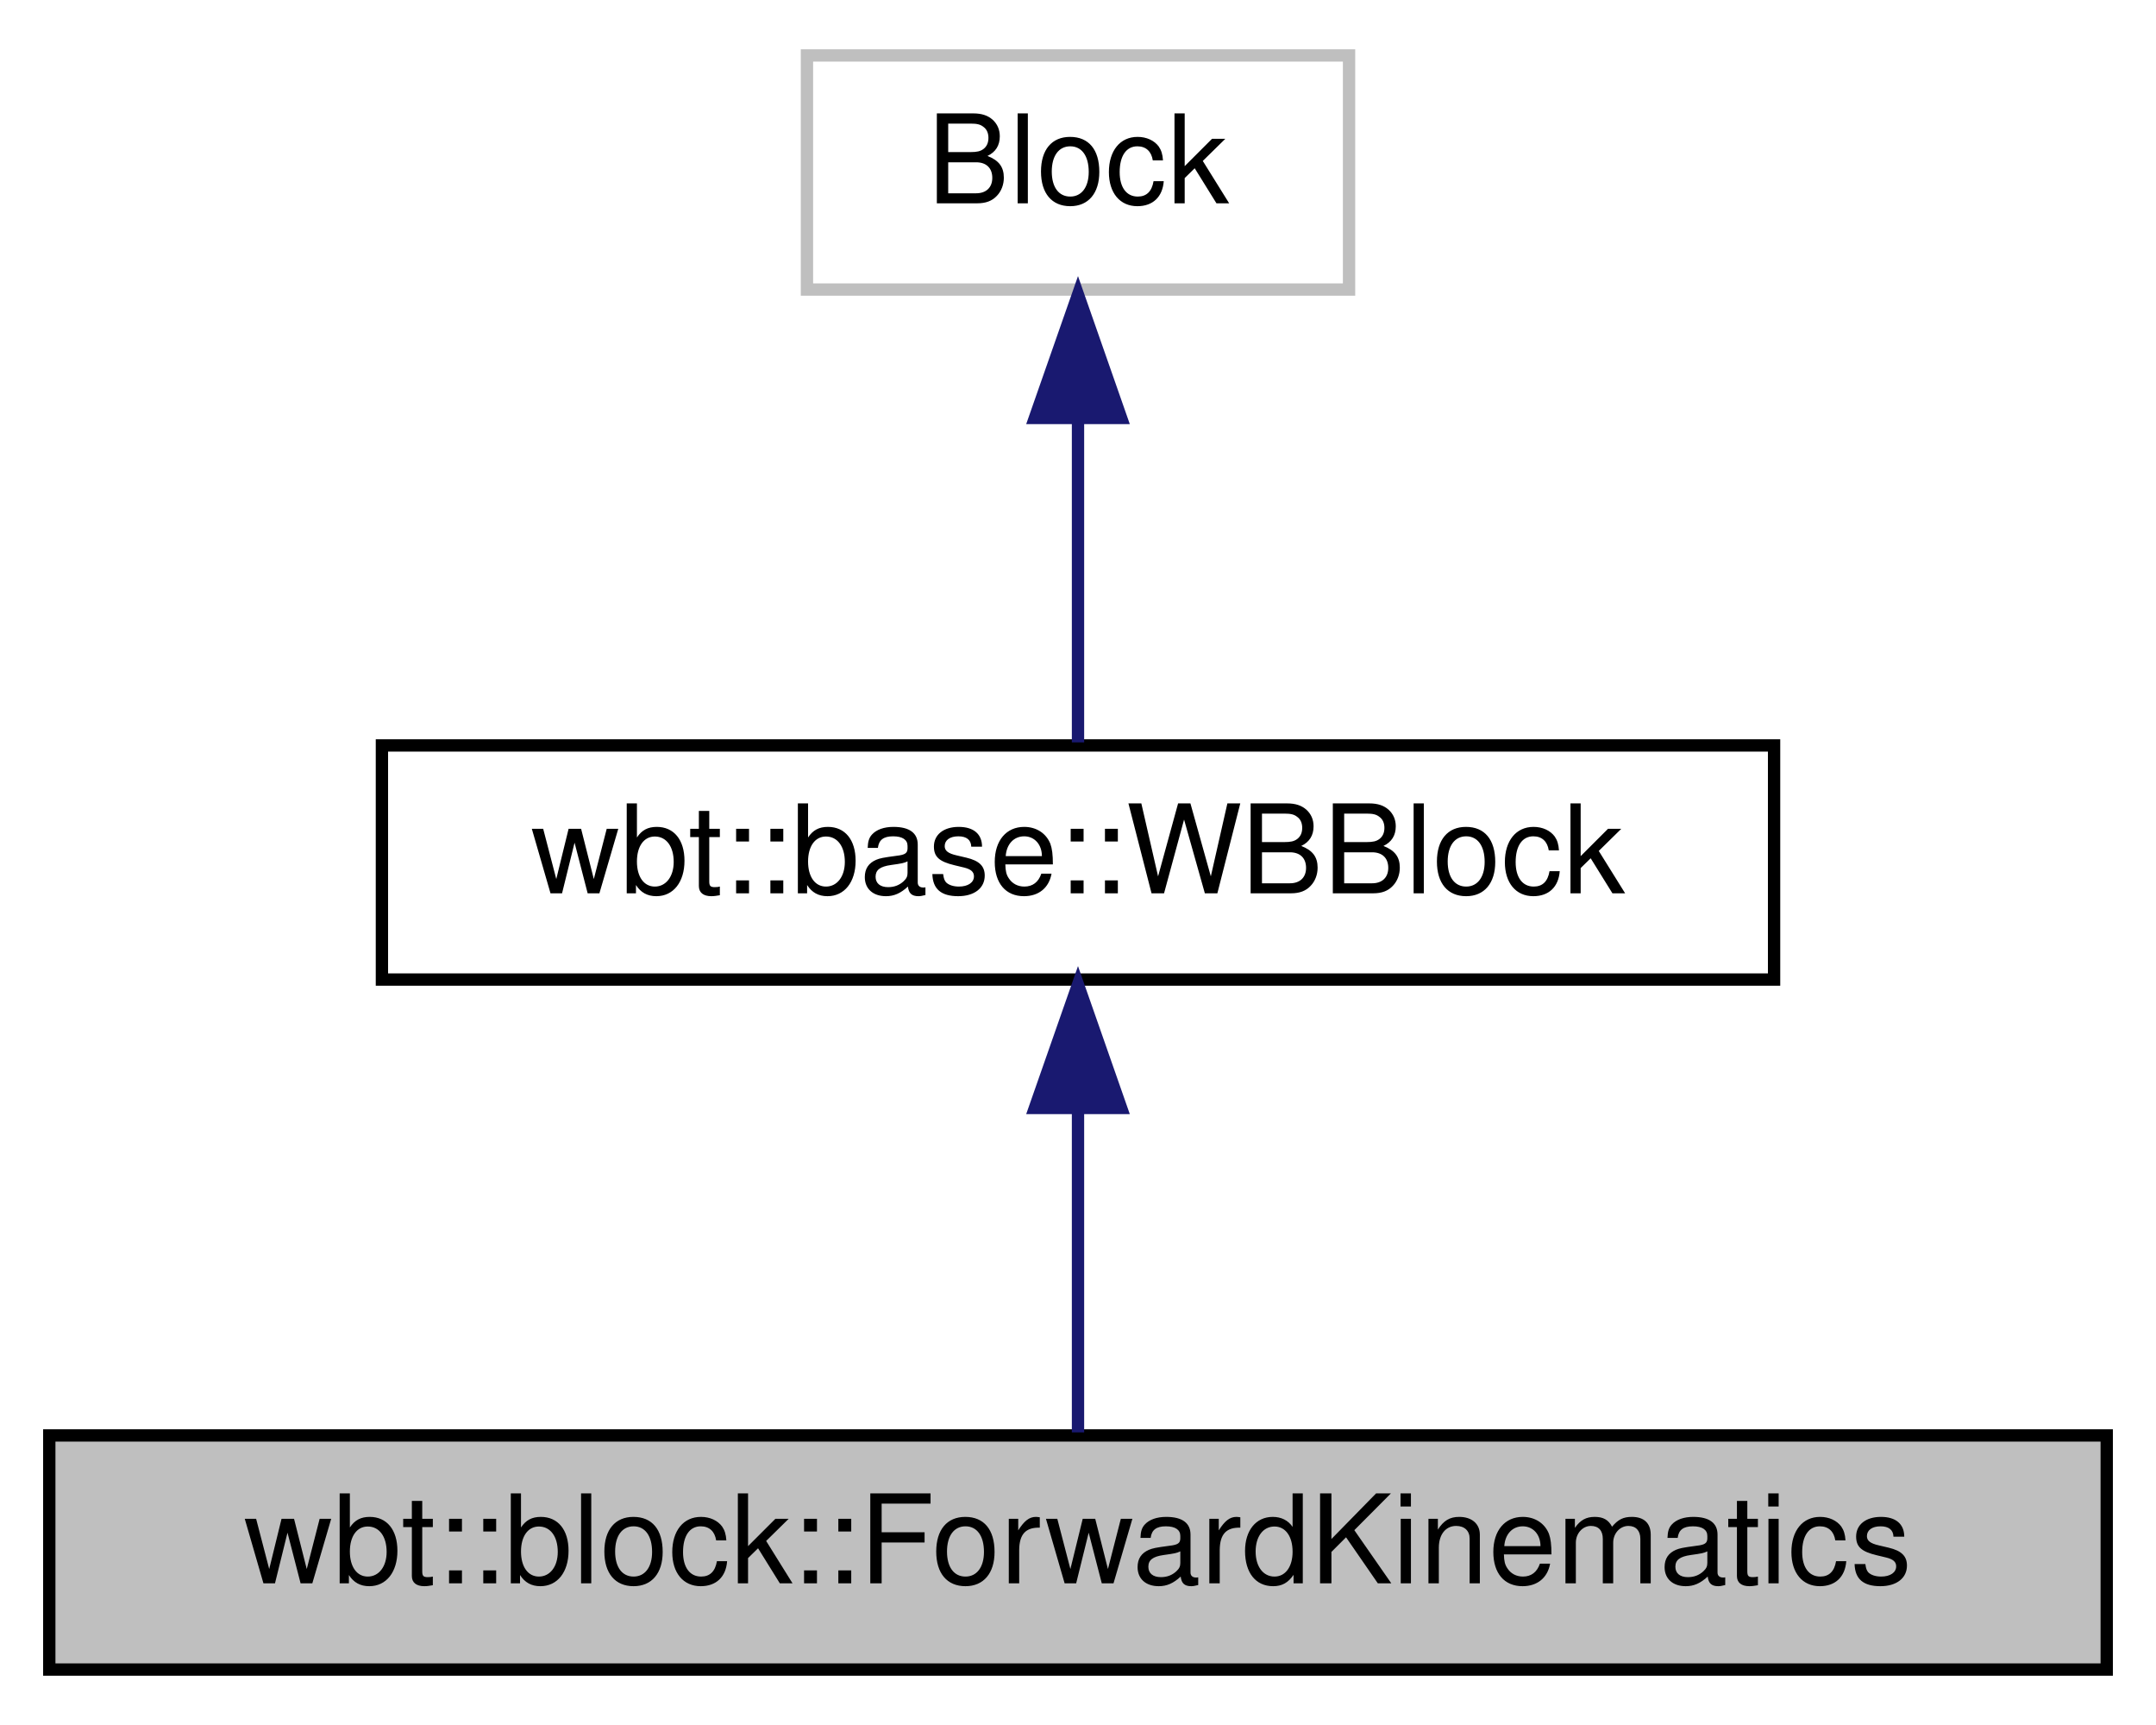
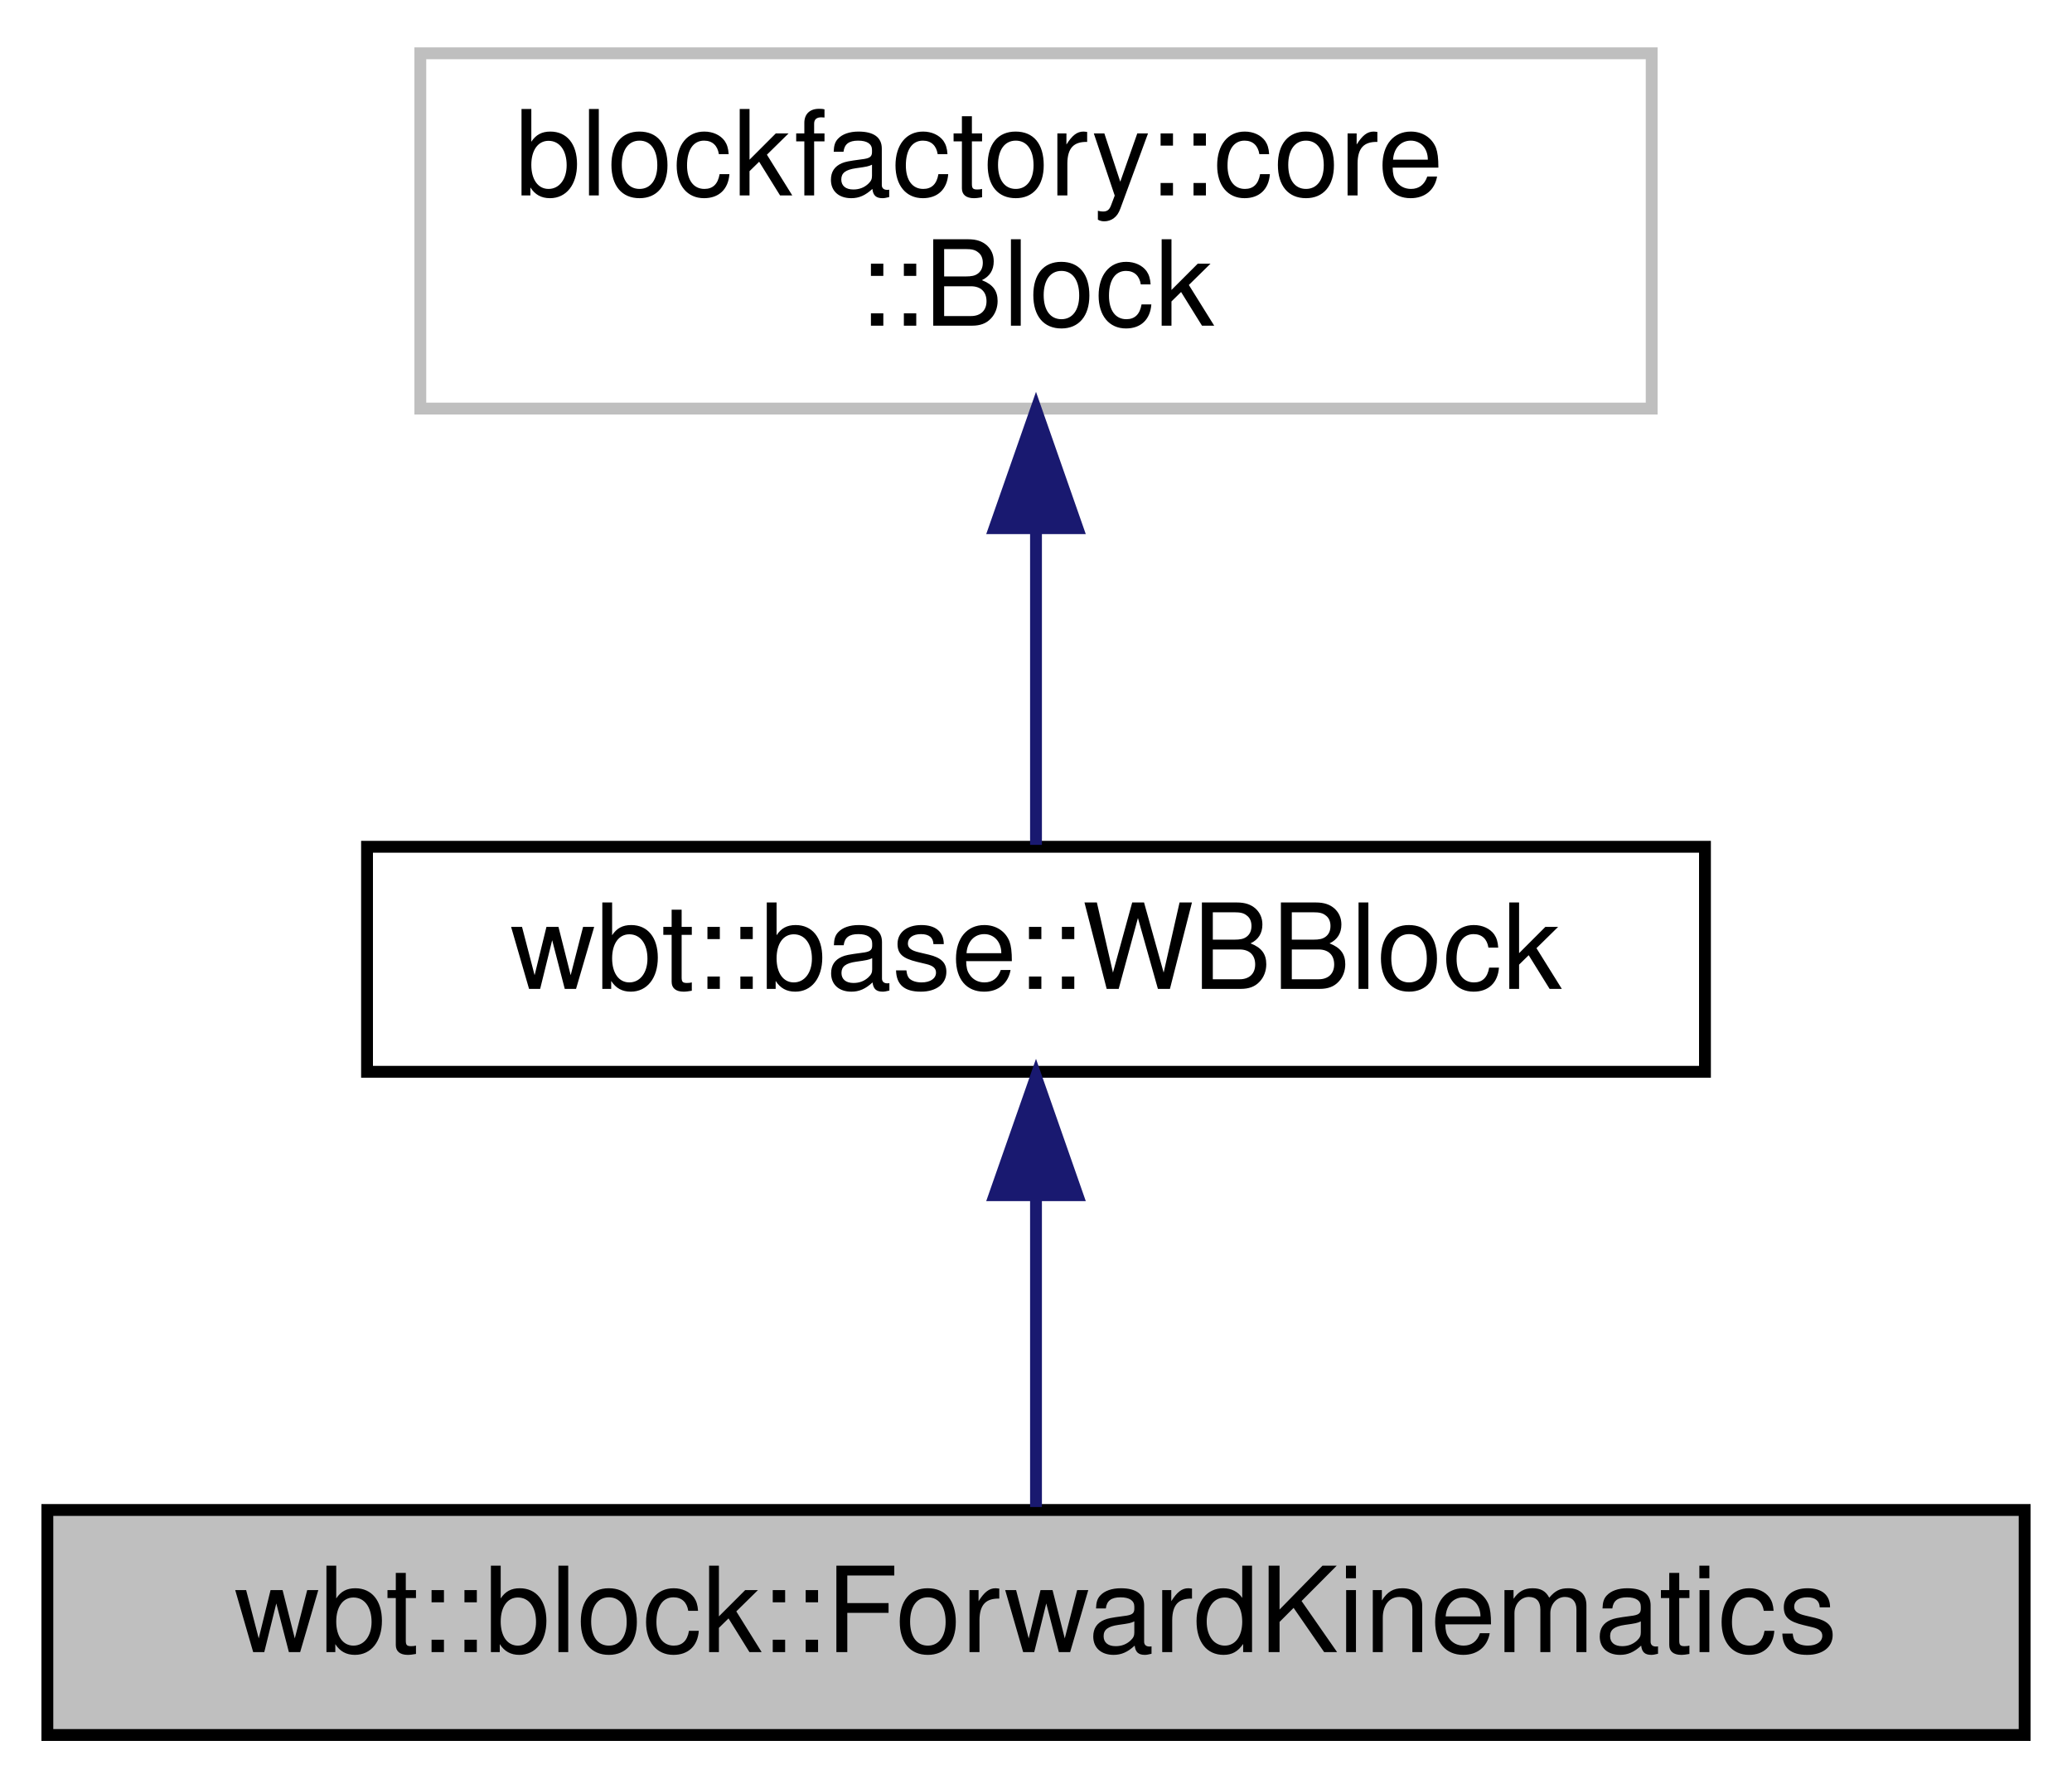
- <svg xmlns="http://www.w3.org/2000/svg" xmlns:xlink="http://www.w3.org/1999/xlink" width="175pt" height="140pt" viewBox="0.00 0.00 175.00 140.00">
-   <g id="graph0" class="graph" transform="scale(1 1) rotate(0) translate(4 136)">
+ <svg xmlns="http://www.w3.org/2000/svg" xmlns:xlink="http://www.w3.org/1999/xlink" width="175pt" height="151pt" viewBox="0.00 0.00 175.00 151.00">
+   <g id="graph0" class="graph" transform="scale(1 1) rotate(0) translate(4 147)">
    <g id="node1" class="node">
      <g id="a_node1">
        <a xlink:title="The wbt::ForwardKinematics class.">
          <polygon fill="#bfbfbf" stroke="black" points="0,-0.5 0,-19.5 167,-19.5 167,-0.5 0,-0.5" />
          <text text-anchor="middle" x="83.5" y="-7.5" font-family="Helvetica,sans-Serif" font-size="10.00">wbt::block::ForwardKinematics</text>
        </a>
      </g>
    </g>
    <g id="node2" class="node">
      <g id="a_node2">
        <a xlink:href="classwbt_1_1base_1_1_w_b_block.html" target="_top" xlink:title="Extension of blockfactory::core::Block for simplifying the development of whole-body blocks.">
          <polygon fill="none" stroke="black" points="27,-56.5 27,-75.5 140,-75.5 140,-56.5 27,-56.5" />
          <text text-anchor="middle" x="83.5" y="-63.5" font-family="Helvetica,sans-Serif" font-size="10.00">wbt::base::WBBlock</text>
        </a>
      </g>
    </g>
    <g id="edge1" class="edge">
      <path fill="none" stroke="midnightblue" d="M83.5,-45.8C83.5,-36.91 83.5,-26.78 83.5,-19.75" />
      <polygon fill="midnightblue" stroke="midnightblue" points="80,-46.08 83.5,-56.08 87,-46.08 80,-46.08" />
    </g>
    <g id="node3" class="node">
      <g id="a_node3">
        <a xlink:title=" ">
-           <polygon fill="none" stroke="#bfbfbf" points="61.5,-112.5 61.5,-131.5 105.5,-131.5 105.5,-112.5 61.5,-112.5" />
-           <text text-anchor="middle" x="83.5" y="-119.5" font-family="Helvetica,sans-Serif" font-size="10.00">Block</text>
+           <polygon fill="none" stroke="#bfbfbf" points="31.5,-112.5 31.5,-142.5 135.5,-142.5 135.5,-112.5 31.5,-112.5" />
+           <text text-anchor="start" x="39.5" y="-130.5" font-family="Helvetica,sans-Serif" font-size="10.00">blockfactory::core</text>
+           <text text-anchor="middle" x="83.5" y="-119.5" font-family="Helvetica,sans-Serif" font-size="10.00">::Block</text>
        </a>
      </g>
    </g>
    <g id="edge2" class="edge">
-       <path fill="none" stroke="midnightblue" d="M83.5,-101.8C83.5,-92.91 83.5,-82.78 83.5,-75.75" />
-       <polygon fill="midnightblue" stroke="midnightblue" points="80,-102.08 83.5,-112.08 87,-102.08 80,-102.08" />
+       <path fill="none" stroke="midnightblue" d="M83.5,-102.29C83.5,-92.86 83.5,-82.65 83.5,-75.66" />
+       <polygon fill="midnightblue" stroke="midnightblue" points="80,-102.4 83.5,-112.4 87,-102.4 80,-102.4" />
    </g>
  </g>
</svg>
